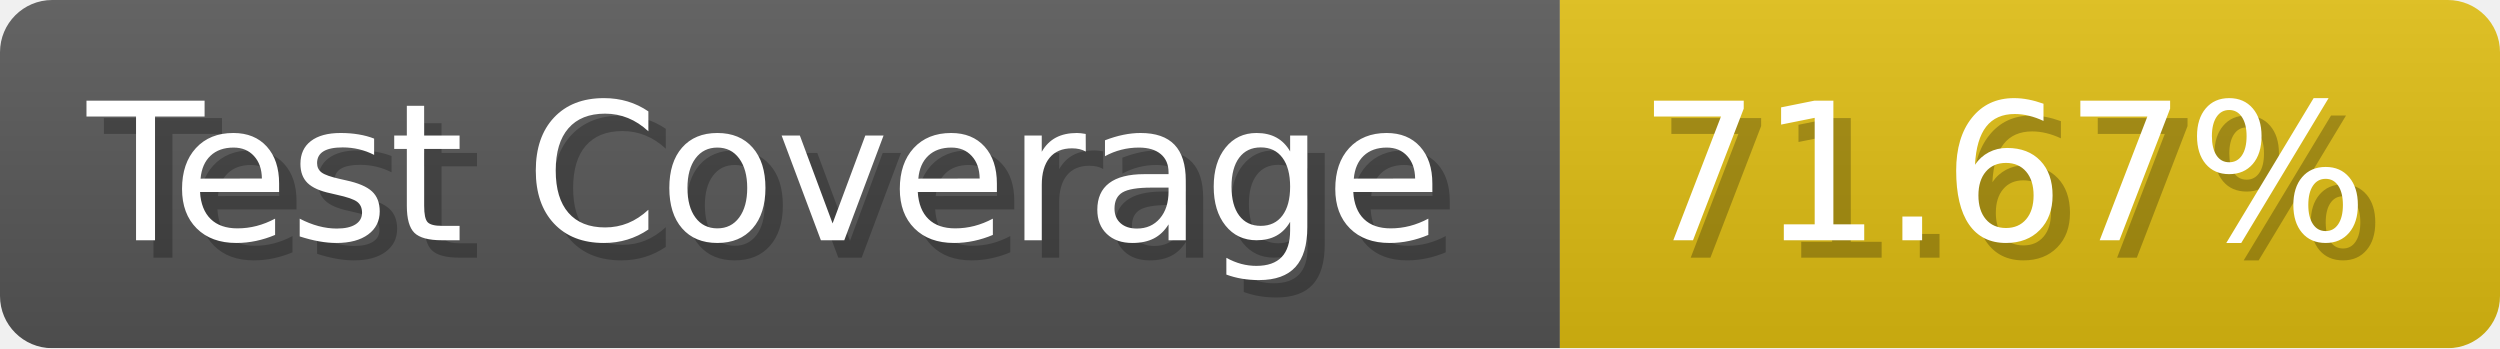
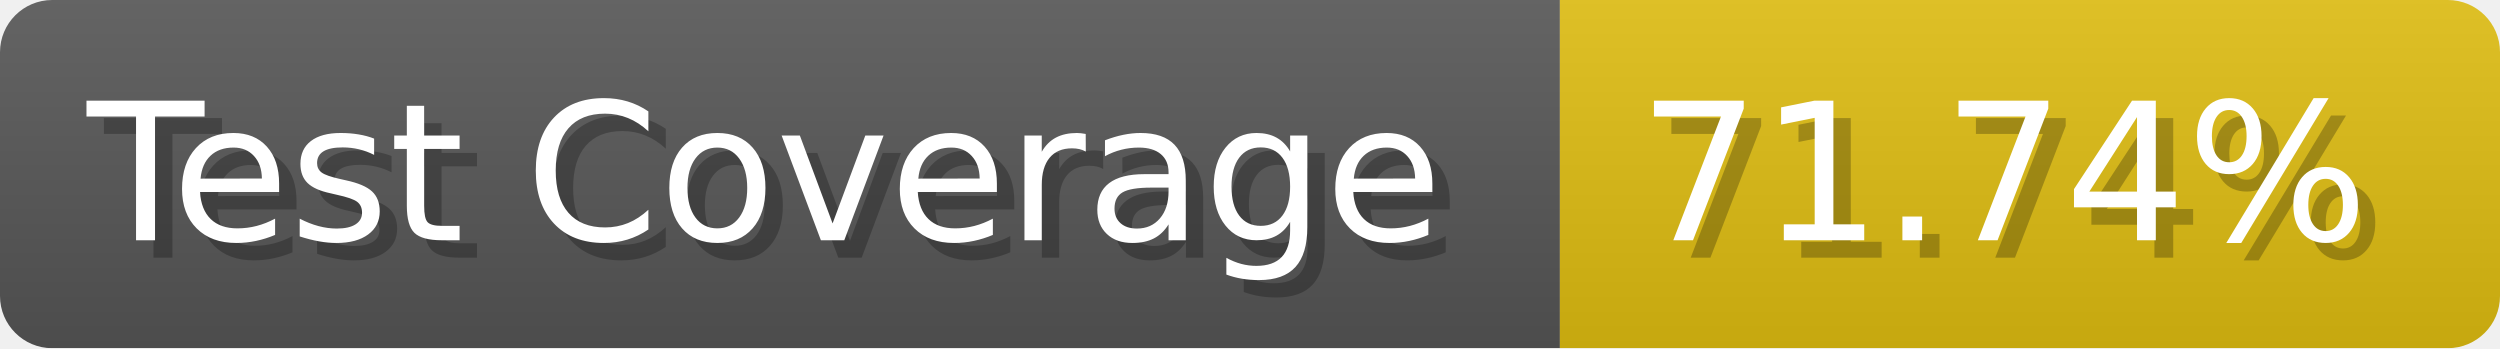
- <svg xmlns="http://www.w3.org/2000/svg" width="143.6" height="20" viewBox="0 0 1436 200" role="img" aria-label="Test Coverage: 71.67%">
+ <svg xmlns="http://www.w3.org/2000/svg" width="143.6" height="20" viewBox="0 0 1436 200" role="img" aria-label="Test Coverage: 71.74%">
  <linearGradient id="a" x2="0" y2="100%">
    <stop offset="0" stop-opacity=".1" stop-color="#EEE" />
    <stop offset="1" stop-opacity=".1" />
  </linearGradient>
  <mask id="m">
    <rect width="1436" height="200" rx="30" fill="#FFF" />
  </mask>
  <g mask="url(#m)">
    <rect width="896" height="200" fill="#555" />
    <rect width="540" height="200" fill="#DB1" x="896" />
    <rect width="1436" height="200" fill="url(#a)" />
  </g>
  <g aria-hidden="true" fill="#fff" text-anchor="start" font-family="Verdana,DejaVu Sans,sans-serif" font-size="110">
    <text x="60" y="148" textLength="796" fill="#000" opacity="0.25">Test Coverage</text>
    <text x="50" y="138" textLength="796">Test Coverage</text>
-     <text x="951" y="148" textLength="440" fill="#000" opacity="0.25">71.67%</text>
-     <text x="941" y="138" textLength="440">71.67%</text>
+     <text x="951" y="148" textLength="440" fill="#000" opacity="0.25">71.74%</text>
+     <text x="941" y="138" textLength="440">71.74%</text>
  </g>
</svg>
